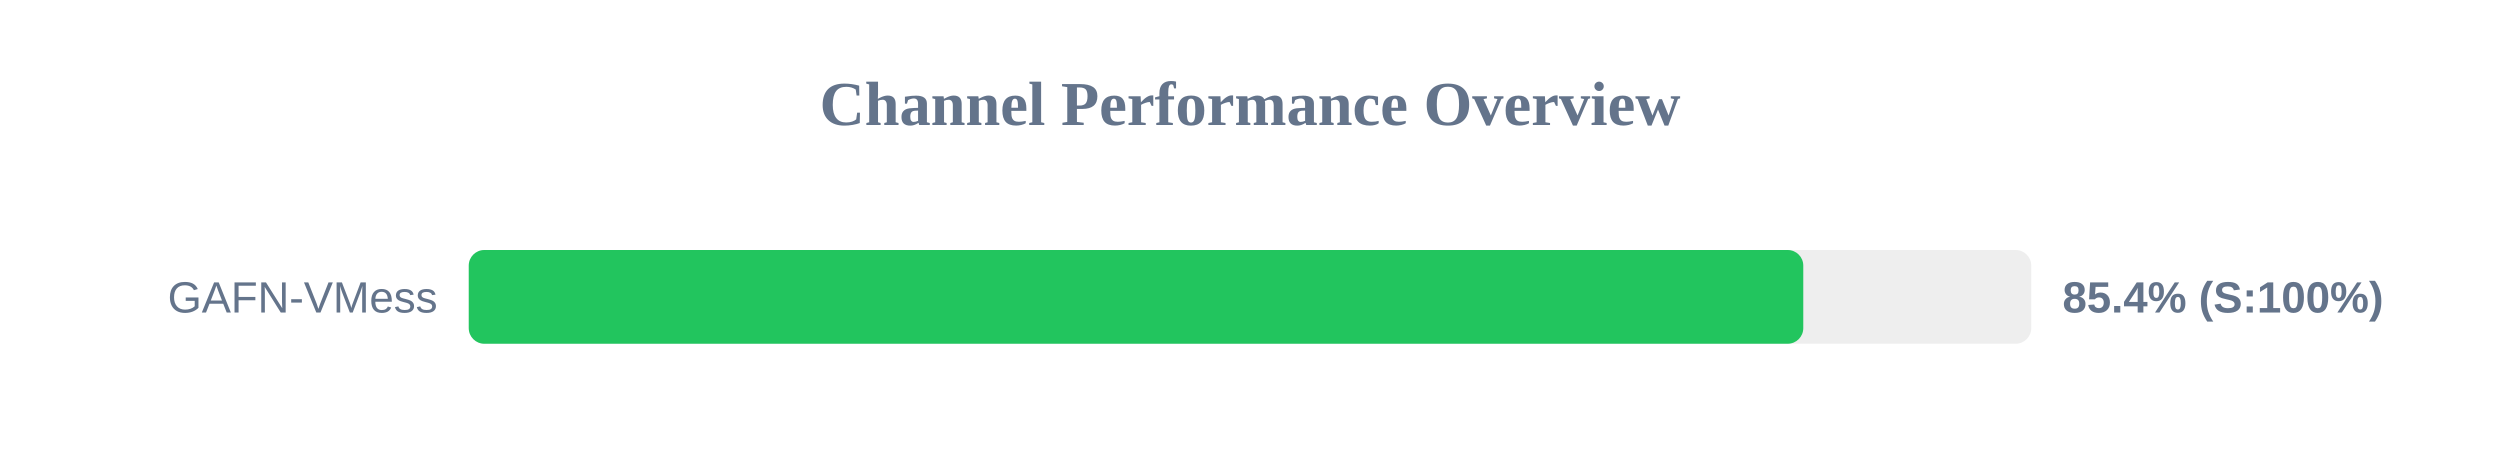
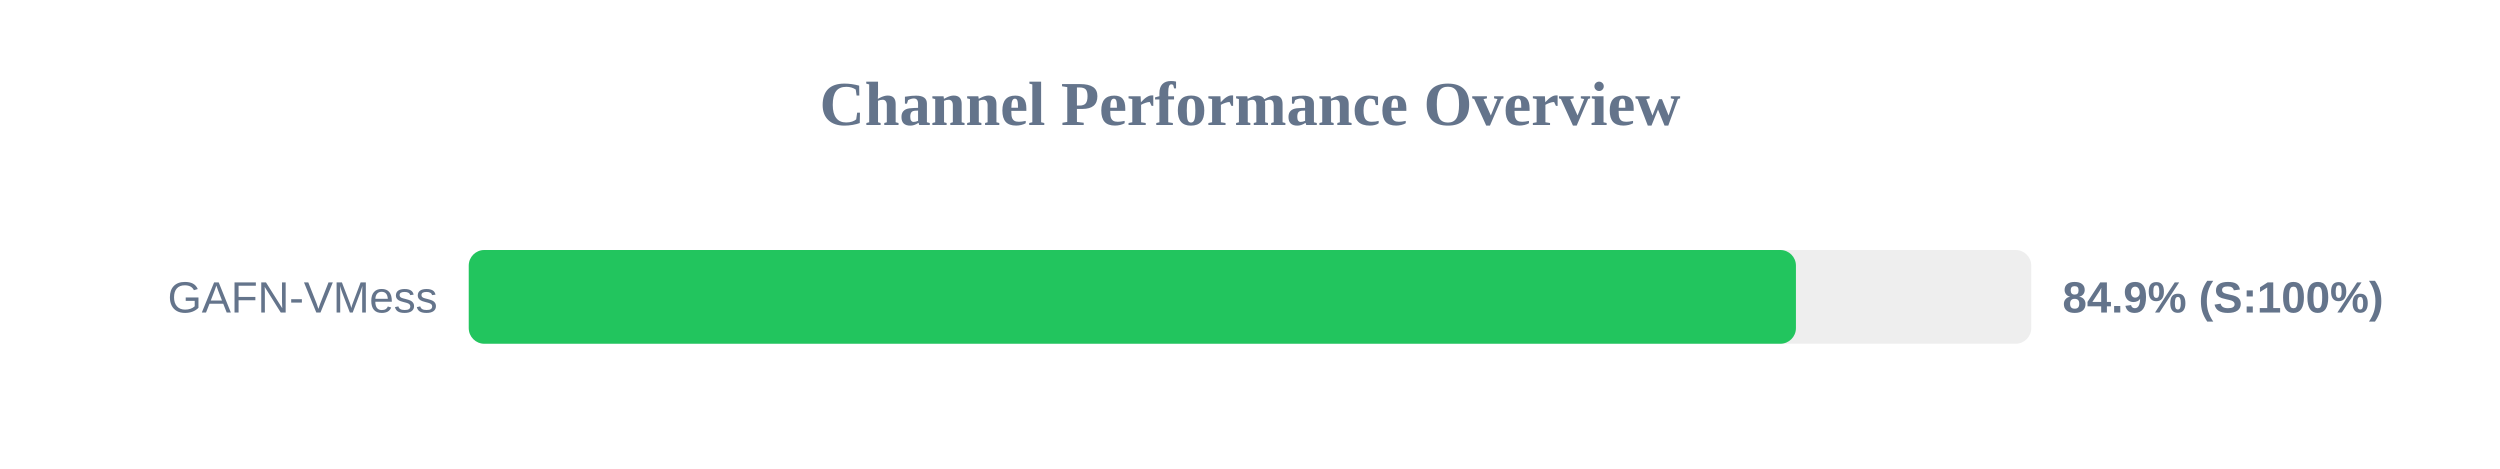
<svg xmlns="http://www.w3.org/2000/svg" width="800" height="150" version="1.1">
  <style>
        .row { font: 14px Arial; fill: #64748b; }
        .score { font: bold 14px Arial; fill: #64748b; }
    </style>
  <text x="400" y="40" text-anchor="middle" font-size="20px" font-weight="bold" fill="#64748b">Channel Performance Overview</text>
  <rect x="150" y="80" width="500" height="30" fill="#eee" rx="5" />
-   <rect x="150" y="80" width="427.05" height="30" fill="#22c55e" rx="5" />
+   <rect x="150" y="80" width="424.7" height="30" fill="#22c55e" rx="5" />
  <text x="140" y="100" text-anchor="end" class="row">GAFN-VMess</text>
-   <text x="660" y="100" text-anchor="start" class="score">85.4% (S:100%)</text>
+   <text x="660" y="100" text-anchor="start" class="score">84.9% (S:100%)</text>
</svg>
